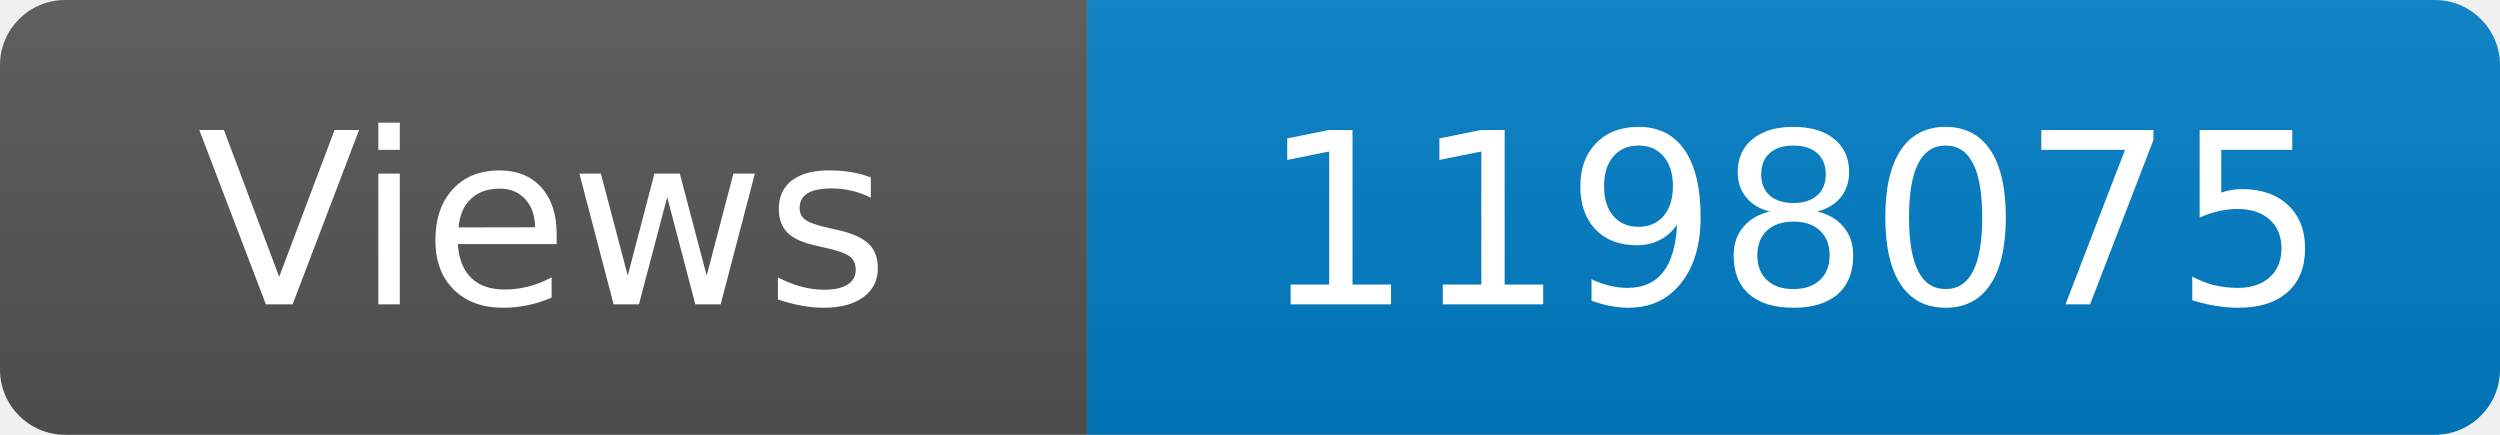
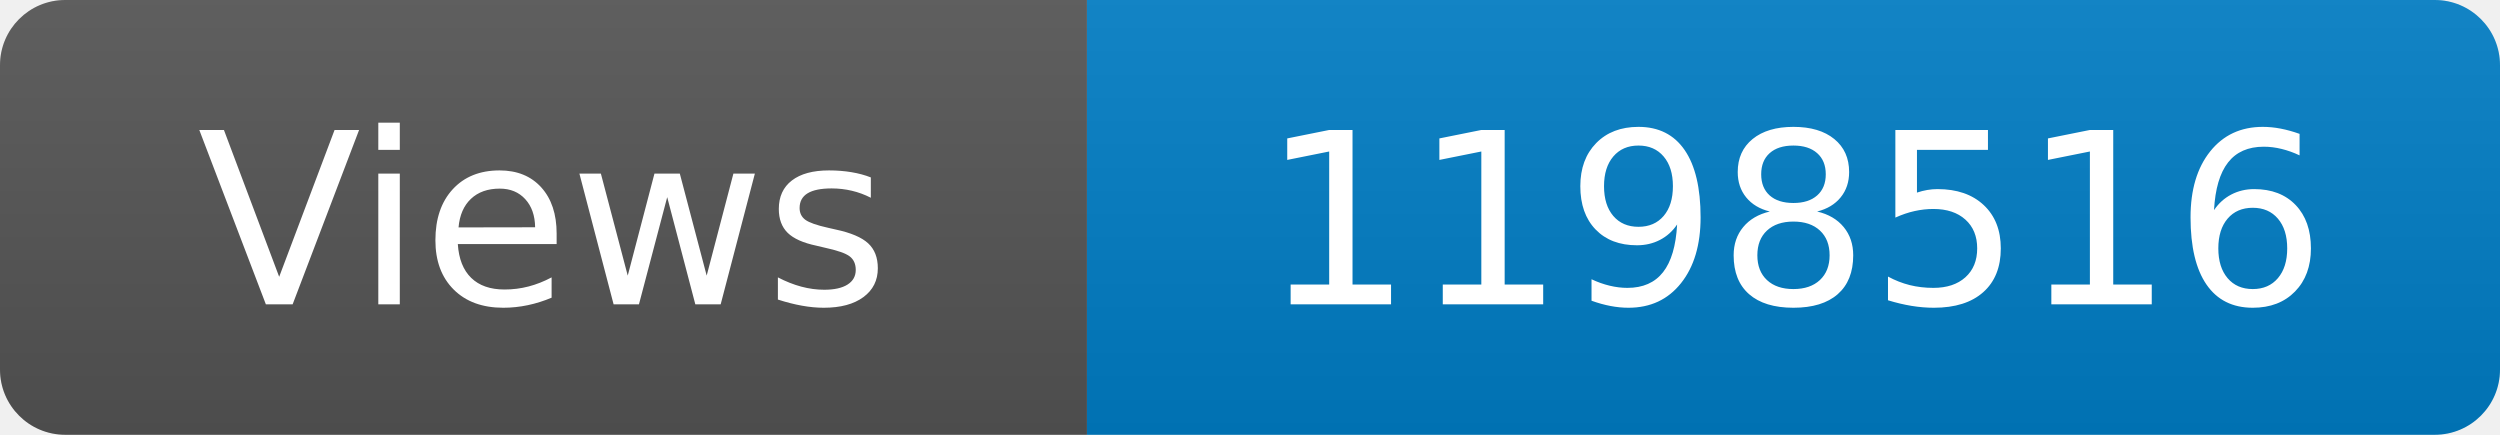
<svg xmlns="http://www.w3.org/2000/svg" width="115" height="20" role="img" aria-label="Maintained?: yes">
  <linearGradient id="s" x2="0" y2="100%">
    <stop offset="0" stop-color="#bbb" stop-opacity=".1" />
    <stop offset="1" stop-opacity=".1" />
  </linearGradient>
  <clipPath id="r">
    <rect width="115" height="20" rx="3" fill="#fff" />
  </clipPath>
  <g clip-path="url(#r)">
    <rect width="50" height="20" fill="#555" />
    <rect x="50" width="160" height="20" fill="#007ec6" />
    <rect width="115" height="20" fill="url(#s)" />
  </g>
  <g fill="#fff" text-anchor="middle" font-family="Verdana,Geneva,DejaVu Sans,sans-serif" font-size="110">
    <text x="250" y="140" transform="scale(.1)" fill="#fff">Views</text>
-     <text x="825" y="140" transform="scale(.1)" fill="#fff">1198075</text>
+     <text x="825" y="140" transform="scale(.1)" fill="#fff">1198516</text>
  </g>
</svg>
